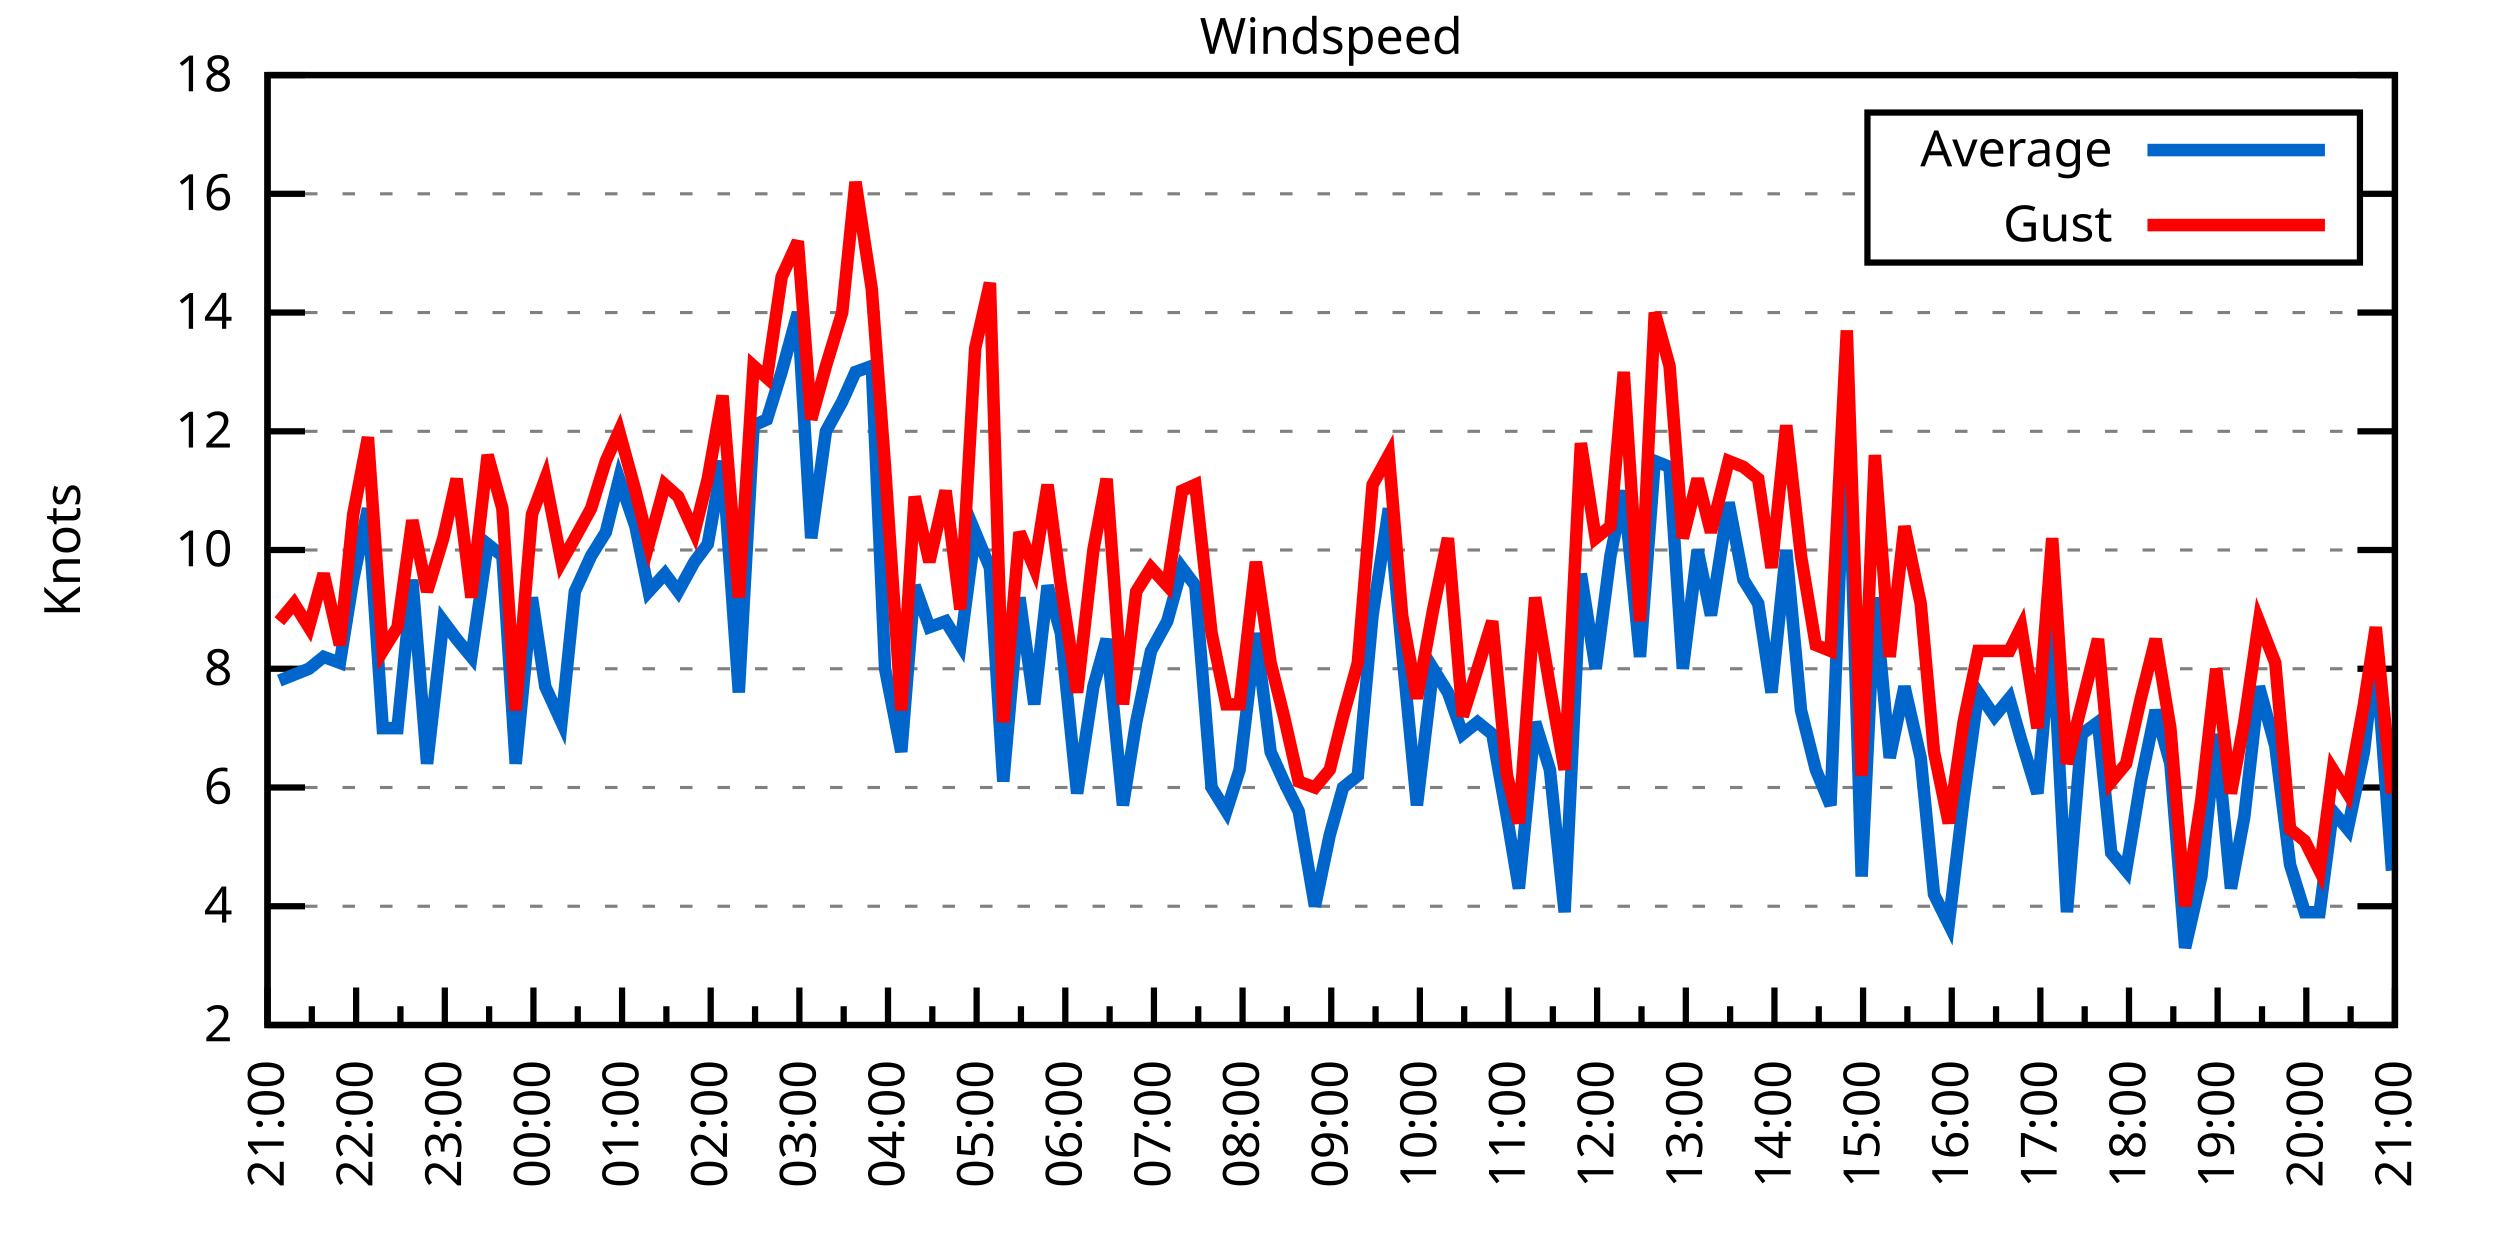
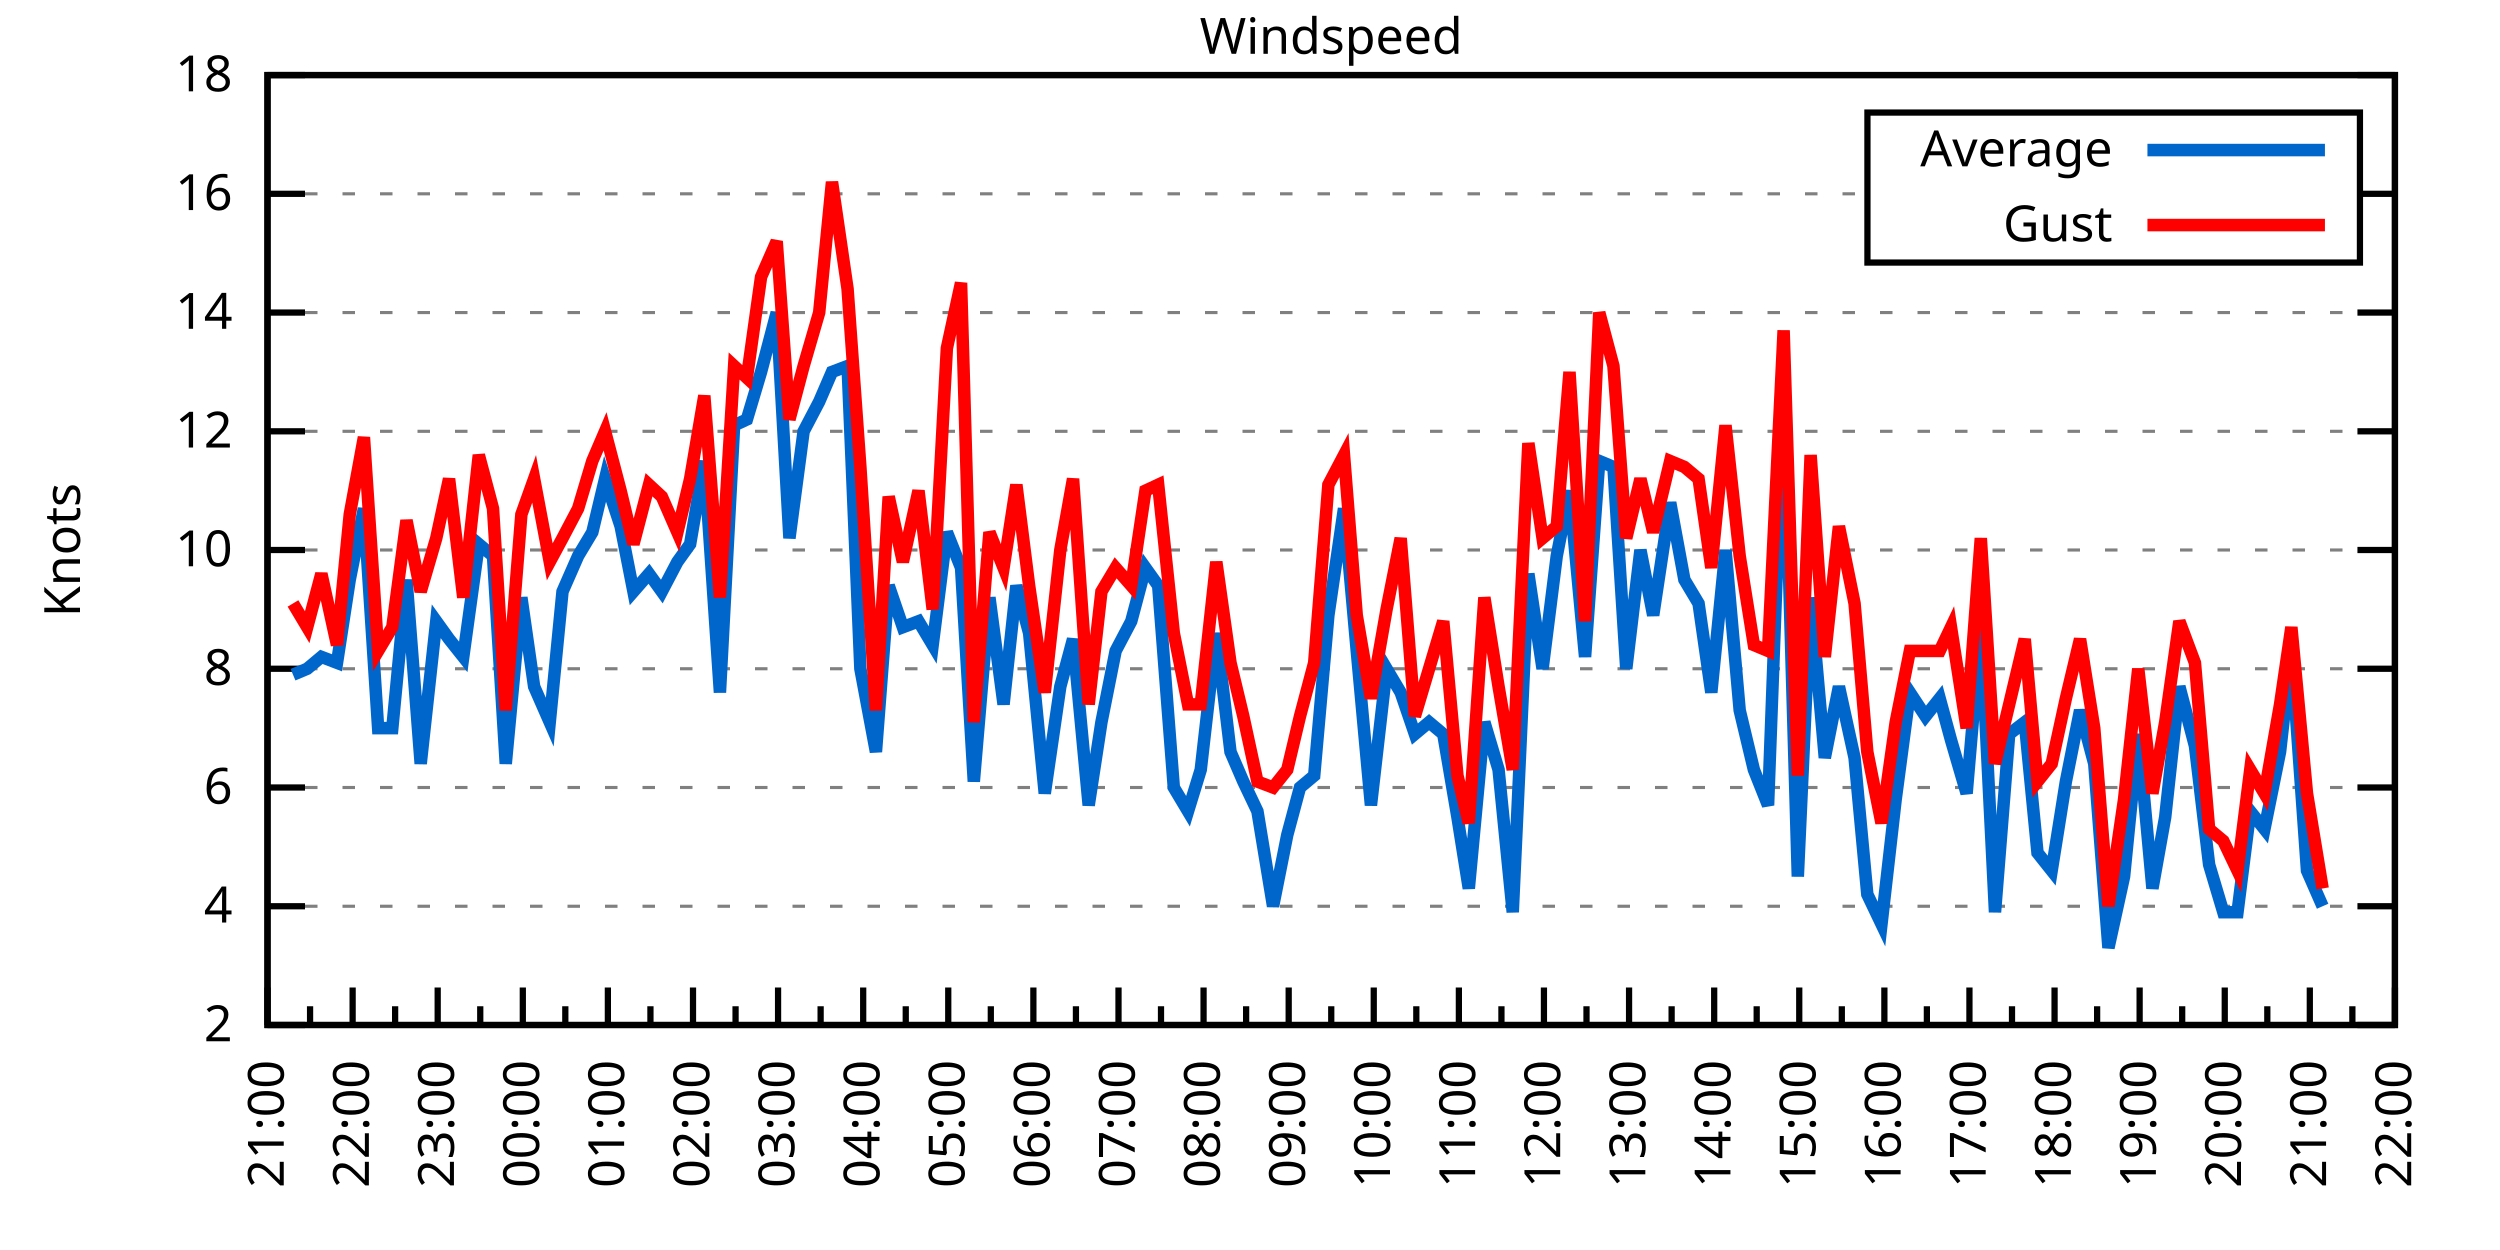
<svg xmlns="http://www.w3.org/2000/svg" xmlns:xlink="http://www.w3.org/1999/xlink" width="400" height="200" viewBox="0 0 400 200">
  <g id="gnuplot_canvas">
    <rect x="0" y="0" width="400" height="200" fill="none" />
    <defs>
      <circle id="gpDot" r="0.5" stroke-width="0.5" stroke="currentColor" />
      <path id="gpPt0" stroke-width="0.333" stroke="currentColor" d="M-1,0 h2 M0,-1 v2" />
      <path id="gpPt1" stroke-width="0.333" stroke="currentColor" d="M-1,-1 L1,1 M1,-1 L-1,1" />
      <path id="gpPt2" stroke-width="0.333" stroke="currentColor" d="M-1,0 L1,0 M0,-1 L0,1 M-1,-1 L1,1 M-1,1 L1,-1" />
      <rect id="gpPt3" stroke-width="0.333" stroke="currentColor" x="-1" y="-1" width="2" height="2" />
      <rect id="gpPt4" stroke-width="0.333" stroke="currentColor" fill="currentColor" x="-1" y="-1" width="2" height="2" />
      <circle id="gpPt5" stroke-width="0.333" stroke="currentColor" cx="0" cy="0" r="1" />
      <use xlink:href="#gpPt5" id="gpPt6" fill="currentColor" stroke="none" />
      <path id="gpPt7" stroke-width="0.333" stroke="currentColor" d="M0,-1.33 L-1.33,0.67 L1.33,0.67 z" />
      <use xlink:href="#gpPt7" id="gpPt8" fill="currentColor" stroke="none" />
      <use xlink:href="#gpPt7" id="gpPt9" stroke="currentColor" transform="rotate(180)" />
      <use xlink:href="#gpPt9" id="gpPt10" fill="currentColor" stroke="none" />
      <use xlink:href="#gpPt3" id="gpPt11" stroke="currentColor" transform="rotate(45)" />
      <use xlink:href="#gpPt11" id="gpPt12" fill="currentColor" stroke="none" />
      <path id="gpPt13" stroke-width="0.333" stroke="currentColor" d="M0,1.330 L1.265,0.411 L0.782,-1.067 L-0.782,-1.076 L-1.265,0.411 z" />
      <use xlink:href="#gpPt13" id="gpPt14" fill="currentColor" stroke="none" />
      <filter id="textbox" filterUnits="objectBoundingBox" x="0" y="0" height="1" width="1">
        <feFlood flood-color="white" flood-opacity="1" result="bgnd" />
        <feComposite in="SourceGraphic" in2="bgnd" operator="atop" />
      </filter>
      <filter id="greybox" filterUnits="objectBoundingBox" x="0" y="0" height="1" width="1">
        <feFlood flood-color="lightgrey" flood-opacity="1" result="grey" />
        <feComposite in="SourceGraphic" in2="grey" operator="atop" />
      </filter>
    </defs>
    <g fill="none" color="white" stroke="currentColor" stroke-width="1.00" stroke-linecap="butt" stroke-linejoin="miter">
</g>
    <g fill="none" color="black" stroke="currentColor" stroke-width="1.00" stroke-linecap="butt" stroke-linejoin="miter">
      <g stroke="none" shape-rendering="crispEdges">
        <polygon fill="rgb(255, 255, 255)" points="42.80,164.00 383.18,164.00 383.18,12.02 42.80,12.02 " />
      </g>
    </g>
    <g fill="none" color="black" stroke="currentColor" stroke-width="1.00" stroke-linecap="butt" stroke-linejoin="miter">
</g>
    <g fill="none" color="black" stroke="black" stroke-width="0.50" stroke-linecap="butt" stroke-linejoin="miter">
</g>
    <g fill="none" color="gray" stroke="currentColor" stroke-width="0.50" stroke-linecap="butt" stroke-linejoin="miter">
      <path stroke="gray" stroke-dasharray="2,4" class="gridline" d="M42.80,164.00 L383.19,164.00  " />
    </g>
    <g fill="none" color="gray" stroke="gray" stroke-width="1.00" stroke-linecap="butt" stroke-linejoin="miter">
</g>
    <g fill="none" color="black" stroke="currentColor" stroke-width="1.00" stroke-linecap="butt" stroke-linejoin="miter">
      <path stroke="black" d="M42.80,164.00 L48.80,164.00 M383.19,164.00 L377.19,164.00  " />
      <g transform="translate(37.20,166.60)" stroke="none" fill="black" font-family="Sans" font-size="8.00" text-anchor="end">
        <text>
          <tspan font-family="Sans"> 2</tspan>
        </text>
      </g>
    </g>
    <g fill="none" color="black" stroke="currentColor" stroke-width="1.00" stroke-linecap="butt" stroke-linejoin="miter">
</g>
    <g fill="none" color="black" stroke="black" stroke-width="0.50" stroke-linecap="butt" stroke-linejoin="miter">
</g>
    <g fill="none" color="gray" stroke="currentColor" stroke-width="0.50" stroke-linecap="butt" stroke-linejoin="miter">
      <path stroke="gray" stroke-dasharray="2,4" class="gridline" d="M42.80,145.00 L383.19,145.00  " />
    </g>
    <g fill="none" color="gray" stroke="gray" stroke-width="1.00" stroke-linecap="butt" stroke-linejoin="miter">
</g>
    <g fill="none" color="black" stroke="currentColor" stroke-width="1.00" stroke-linecap="butt" stroke-linejoin="miter">
      <path stroke="black" d="M42.80,145.00 L48.80,145.00 M383.19,145.00 L377.19,145.00  " />
      <g transform="translate(37.20,147.60)" stroke="none" fill="black" font-family="Sans" font-size="8.00" text-anchor="end">
        <text>
          <tspan font-family="Sans"> 4</tspan>
        </text>
      </g>
    </g>
    <g fill="none" color="black" stroke="currentColor" stroke-width="1.00" stroke-linecap="butt" stroke-linejoin="miter">
</g>
    <g fill="none" color="black" stroke="black" stroke-width="0.50" stroke-linecap="butt" stroke-linejoin="miter">
</g>
    <g fill="none" color="gray" stroke="currentColor" stroke-width="0.50" stroke-linecap="butt" stroke-linejoin="miter">
      <path stroke="gray" stroke-dasharray="2,4" class="gridline" d="M42.80,126.00 L383.19,126.00  " />
    </g>
    <g fill="none" color="gray" stroke="gray" stroke-width="1.00" stroke-linecap="butt" stroke-linejoin="miter">
</g>
    <g fill="none" color="black" stroke="currentColor" stroke-width="1.00" stroke-linecap="butt" stroke-linejoin="miter">
      <path stroke="black" d="M42.80,126.00 L48.80,126.00 M383.19,126.00 L377.19,126.00  " />
      <g transform="translate(37.20,128.60)" stroke="none" fill="black" font-family="Sans" font-size="8.00" text-anchor="end">
        <text>
          <tspan font-family="Sans"> 6</tspan>
        </text>
      </g>
    </g>
    <g fill="none" color="black" stroke="currentColor" stroke-width="1.00" stroke-linecap="butt" stroke-linejoin="miter">
</g>
    <g fill="none" color="black" stroke="black" stroke-width="0.50" stroke-linecap="butt" stroke-linejoin="miter">
</g>
    <g fill="none" color="gray" stroke="currentColor" stroke-width="0.50" stroke-linecap="butt" stroke-linejoin="miter">
      <path stroke="gray" stroke-dasharray="2,4" class="gridline" d="M42.80,107.00 L383.19,107.00  " />
    </g>
    <g fill="none" color="gray" stroke="gray" stroke-width="1.00" stroke-linecap="butt" stroke-linejoin="miter">
</g>
    <g fill="none" color="black" stroke="currentColor" stroke-width="1.00" stroke-linecap="butt" stroke-linejoin="miter">
      <path stroke="black" d="M42.80,107.00 L48.80,107.00 M383.19,107.00 L377.19,107.00  " />
      <g transform="translate(37.20,109.60)" stroke="none" fill="black" font-family="Sans" font-size="8.00" text-anchor="end">
        <text>
          <tspan font-family="Sans"> 8</tspan>
        </text>
      </g>
    </g>
    <g fill="none" color="black" stroke="currentColor" stroke-width="1.00" stroke-linecap="butt" stroke-linejoin="miter">
</g>
    <g fill="none" color="black" stroke="black" stroke-width="0.50" stroke-linecap="butt" stroke-linejoin="miter">
</g>
    <g fill="none" color="gray" stroke="currentColor" stroke-width="0.50" stroke-linecap="butt" stroke-linejoin="miter">
      <path stroke="gray" stroke-dasharray="2,4" class="gridline" d="M42.80,88.00 L383.19,88.00  " />
    </g>
    <g fill="none" color="gray" stroke="gray" stroke-width="1.00" stroke-linecap="butt" stroke-linejoin="miter">
</g>
    <g fill="none" color="black" stroke="currentColor" stroke-width="1.00" stroke-linecap="butt" stroke-linejoin="miter">
      <path stroke="black" d="M42.80,88.00 L48.80,88.00 M383.19,88.00 L377.19,88.00  " />
      <g transform="translate(37.20,90.60)" stroke="none" fill="black" font-family="Sans" font-size="8.00" text-anchor="end">
        <text>
          <tspan font-family="Sans"> 10</tspan>
        </text>
      </g>
    </g>
    <g fill="none" color="black" stroke="currentColor" stroke-width="1.00" stroke-linecap="butt" stroke-linejoin="miter">
</g>
    <g fill="none" color="black" stroke="black" stroke-width="0.50" stroke-linecap="butt" stroke-linejoin="miter">
</g>
    <g fill="none" color="gray" stroke="currentColor" stroke-width="0.50" stroke-linecap="butt" stroke-linejoin="miter">
      <path stroke="gray" stroke-dasharray="2,4" class="gridline" d="M42.80,69.01 L383.19,69.01  " />
    </g>
    <g fill="none" color="gray" stroke="gray" stroke-width="1.00" stroke-linecap="butt" stroke-linejoin="miter">
</g>
    <g fill="none" color="black" stroke="currentColor" stroke-width="1.00" stroke-linecap="butt" stroke-linejoin="miter">
      <path stroke="black" d="M42.80,69.01 L48.80,69.01 M383.19,69.01 L377.19,69.01  " />
      <g transform="translate(37.20,71.61)" stroke="none" fill="black" font-family="Sans" font-size="8.00" text-anchor="end">
        <text>
          <tspan font-family="Sans"> 12</tspan>
        </text>
      </g>
    </g>
    <g fill="none" color="black" stroke="currentColor" stroke-width="1.00" stroke-linecap="butt" stroke-linejoin="miter">
</g>
    <g fill="none" color="black" stroke="black" stroke-width="0.50" stroke-linecap="butt" stroke-linejoin="miter">
</g>
    <g fill="none" color="gray" stroke="currentColor" stroke-width="0.50" stroke-linecap="butt" stroke-linejoin="miter">
      <path stroke="gray" stroke-dasharray="2,4" class="gridline" d="M42.80,50.01 L383.19,50.01  " />
    </g>
    <g fill="none" color="gray" stroke="gray" stroke-width="1.00" stroke-linecap="butt" stroke-linejoin="miter">
</g>
    <g fill="none" color="black" stroke="currentColor" stroke-width="1.00" stroke-linecap="butt" stroke-linejoin="miter">
      <path stroke="black" d="M42.80,50.01 L48.80,50.01 M383.19,50.01 L377.19,50.01  " />
      <g transform="translate(37.20,52.61)" stroke="none" fill="black" font-family="Sans" font-size="8.00" text-anchor="end">
        <text>
          <tspan font-family="Sans"> 14</tspan>
        </text>
      </g>
    </g>
    <g fill="none" color="black" stroke="currentColor" stroke-width="1.00" stroke-linecap="butt" stroke-linejoin="miter">
</g>
    <g fill="none" color="black" stroke="black" stroke-width="0.50" stroke-linecap="butt" stroke-linejoin="miter">
</g>
    <g fill="none" color="gray" stroke="currentColor" stroke-width="0.50" stroke-linecap="butt" stroke-linejoin="miter">
      <path stroke="gray" stroke-dasharray="2,4" class="gridline" d="M42.80,31.01 L298.79,31.01 M377.59,31.01 L383.19,31.01  " />
    </g>
    <g fill="none" color="gray" stroke="gray" stroke-width="1.00" stroke-linecap="butt" stroke-linejoin="miter">
</g>
    <g fill="none" color="black" stroke="currentColor" stroke-width="1.00" stroke-linecap="butt" stroke-linejoin="miter">
      <path stroke="black" d="M42.80,31.01 L48.80,31.01 M383.19,31.01 L377.19,31.01  " />
      <g transform="translate(37.20,33.61)" stroke="none" fill="black" font-family="Sans" font-size="8.00" text-anchor="end">
        <text>
          <tspan font-family="Sans"> 16</tspan>
        </text>
      </g>
    </g>
    <g fill="none" color="black" stroke="currentColor" stroke-width="1.00" stroke-linecap="butt" stroke-linejoin="miter">
</g>
    <g fill="none" color="black" stroke="black" stroke-width="0.50" stroke-linecap="butt" stroke-linejoin="miter">
</g>
    <g fill="none" color="gray" stroke="currentColor" stroke-width="0.50" stroke-linecap="butt" stroke-linejoin="miter">
      <path stroke="gray" stroke-dasharray="2,4" class="gridline" d="M42.80,12.01 L383.19,12.01  " />
    </g>
    <g fill="none" color="gray" stroke="gray" stroke-width="1.00" stroke-linecap="butt" stroke-linejoin="miter">
</g>
    <g fill="none" color="black" stroke="currentColor" stroke-width="1.00" stroke-linecap="butt" stroke-linejoin="miter">
      <path stroke="black" d="M42.80,12.01 L48.80,12.01 M383.19,12.01 L377.19,12.01  " />
      <g transform="translate(37.20,14.61)" stroke="none" fill="black" font-family="Sans" font-size="8.00" text-anchor="end">
        <text>
          <tspan font-family="Sans"> 18</tspan>
        </text>
      </g>
    </g>
    <g fill="none" color="black" stroke="currentColor" stroke-width="1.00" stroke-linecap="butt" stroke-linejoin="miter">
      <path stroke="black" d="M42.80,164.00 L42.80,158.00  " />
      <g transform="translate(45.40,169.60) rotate(270)" stroke="none" fill="black" font-family="Sans" font-size="8.00" text-anchor="end">
        <text>
          <tspan font-family="Sans">21:00</tspan>
        </text>
      </g>
    </g>
    <g fill="none" color="black" stroke="currentColor" stroke-width="1.00" stroke-linecap="butt" stroke-linejoin="miter">
-       <path stroke="black" d="M49.89,164.00 L49.89,161.00 M56.98,164.00 L56.98,158.00  " />
-       <g transform="translate(59.58,169.60) rotate(270)" stroke="none" fill="black" font-family="Sans" font-size="8.00" text-anchor="end">
+       <path stroke="black" d="M49.61,164.00 L49.61,161.00 M56.42,164.00 L56.42,158.00  " />
+       <g transform="translate(59.02,169.60) rotate(270)" stroke="none" fill="black" font-family="Sans" font-size="8.00" text-anchor="end">
        <text>
          <tspan font-family="Sans">22:00</tspan>
        </text>
      </g>
    </g>
    <g fill="none" color="black" stroke="currentColor" stroke-width="1.00" stroke-linecap="butt" stroke-linejoin="miter">
-       <path stroke="black" d="M64.07,164.00 L64.07,161.00 M71.17,164.00 L71.17,158.00  " />
-       <g transform="translate(73.77,169.60) rotate(270)" stroke="none" fill="black" font-family="Sans" font-size="8.00" text-anchor="end">
+       <path stroke="black" d="M63.22,164.00 L63.22,161.00 M70.03,164.00 L70.03,158.00  " />
+       <g transform="translate(72.63,169.60) rotate(270)" stroke="none" fill="black" font-family="Sans" font-size="8.00" text-anchor="end">
        <text>
          <tspan font-family="Sans">23:00</tspan>
        </text>
      </g>
    </g>
    <g fill="none" color="black" stroke="currentColor" stroke-width="1.00" stroke-linecap="butt" stroke-linejoin="miter">
-       <path stroke="black" d="M78.26,164.00 L78.26,161.00 M85.35,164.00 L85.35,158.00  " />
-       <g transform="translate(87.95,169.60) rotate(270)" stroke="none" fill="black" font-family="Sans" font-size="8.00" text-anchor="end">
+       <path stroke="black" d="M76.84,164.00 L76.84,161.00 M83.65,164.00 L83.65,158.00  " />
+       <g transform="translate(86.25,169.60) rotate(270)" stroke="none" fill="black" font-family="Sans" font-size="8.00" text-anchor="end">
        <text>
          <tspan font-family="Sans">00:00</tspan>
        </text>
      </g>
    </g>
    <g fill="none" color="black" stroke="currentColor" stroke-width="1.00" stroke-linecap="butt" stroke-linejoin="miter">
-       <path stroke="black" d="M92.44,164.00 L92.44,161.00 M99.53,164.00 L99.53,158.00  " />
-       <g transform="translate(102.13,169.60) rotate(270)" stroke="none" fill="black" font-family="Sans" font-size="8.00" text-anchor="end">
+       <path stroke="black" d="M90.45,164.00 L90.45,161.00 M97.26,164.00 L97.26,158.00  " />
+       <g transform="translate(99.86,169.60) rotate(270)" stroke="none" fill="black" font-family="Sans" font-size="8.00" text-anchor="end">
        <text>
          <tspan font-family="Sans">01:00</tspan>
        </text>
      </g>
    </g>
    <g fill="none" color="black" stroke="currentColor" stroke-width="1.00" stroke-linecap="butt" stroke-linejoin="miter">
-       <path stroke="black" d="M106.62,164.00 L106.62,161.00 M113.71,164.00 L113.71,158.00  " />
-       <g transform="translate(116.31,169.60) rotate(270)" stroke="none" fill="black" font-family="Sans" font-size="8.00" text-anchor="end">
+       <path stroke="black" d="M104.07,164.00 L104.07,161.00 M110.88,164.00 L110.88,158.00  " />
+       <g transform="translate(113.48,169.60) rotate(270)" stroke="none" fill="black" font-family="Sans" font-size="8.00" text-anchor="end">
        <text>
          <tspan font-family="Sans">02:00</tspan>
        </text>
      </g>
    </g>
    <g fill="none" color="black" stroke="currentColor" stroke-width="1.00" stroke-linecap="butt" stroke-linejoin="miter">
-       <path stroke="black" d="M120.81,164.00 L120.81,161.00 M127.90,164.00 L127.90,158.00  " />
-       <g transform="translate(130.50,169.60) rotate(270)" stroke="none" fill="black" font-family="Sans" font-size="8.00" text-anchor="end">
+       <path stroke="black" d="M117.69,164.00 L117.69,161.00 M124.49,164.00 L124.49,158.00  " />
+       <g transform="translate(127.09,169.60) rotate(270)" stroke="none" fill="black" font-family="Sans" font-size="8.00" text-anchor="end">
        <text>
          <tspan font-family="Sans">03:00</tspan>
        </text>
      </g>
    </g>
    <g fill="none" color="black" stroke="currentColor" stroke-width="1.00" stroke-linecap="butt" stroke-linejoin="miter">
-       <path stroke="black" d="M134.99,164.00 L134.99,161.00 M142.08,164.00 L142.08,158.00  " />
-       <g transform="translate(144.68,169.60) rotate(270)" stroke="none" fill="black" font-family="Sans" font-size="8.00" text-anchor="end">
+       <path stroke="black" d="M131.30,164.00 L131.30,161.00 M138.11,164.00 L138.11,158.00  " />
+       <g transform="translate(140.71,169.60) rotate(270)" stroke="none" fill="black" font-family="Sans" font-size="8.00" text-anchor="end">
        <text>
          <tspan font-family="Sans">04:00</tspan>
        </text>
      </g>
    </g>
    <g fill="none" color="black" stroke="currentColor" stroke-width="1.00" stroke-linecap="butt" stroke-linejoin="miter">
-       <path stroke="black" d="M149.17,164.00 L149.17,161.00 M156.26,164.00 L156.26,158.00  " />
-       <g transform="translate(158.86,169.60) rotate(270)" stroke="none" fill="black" font-family="Sans" font-size="8.00" text-anchor="end">
+       <path stroke="black" d="M144.92,164.00 L144.92,161.00 M151.72,164.00 L151.72,158.00  " />
+       <g transform="translate(154.32,169.60) rotate(270)" stroke="none" fill="black" font-family="Sans" font-size="8.00" text-anchor="end">
        <text>
          <tspan font-family="Sans">05:00</tspan>
        </text>
      </g>
    </g>
    <g fill="none" color="black" stroke="currentColor" stroke-width="1.00" stroke-linecap="butt" stroke-linejoin="miter">
-       <path stroke="black" d="M163.35,164.00 L163.35,161.00 M170.45,164.00 L170.45,158.00  " />
-       <g transform="translate(173.05,169.60) rotate(270)" stroke="none" fill="black" font-family="Sans" font-size="8.00" text-anchor="end">
+       <path stroke="black" d="M158.53,164.00 L158.53,161.00 M165.34,164.00 L165.34,158.00  " />
+       <g transform="translate(167.94,169.60) rotate(270)" stroke="none" fill="black" font-family="Sans" font-size="8.00" text-anchor="end">
        <text>
          <tspan font-family="Sans">06:00</tspan>
        </text>
      </g>
    </g>
    <g fill="none" color="black" stroke="currentColor" stroke-width="1.00" stroke-linecap="butt" stroke-linejoin="miter">
-       <path stroke="black" d="M177.54,164.00 L177.54,161.00 M184.63,164.00 L184.63,158.00  " />
-       <g transform="translate(187.23,169.60) rotate(270)" stroke="none" fill="black" font-family="Sans" font-size="8.00" text-anchor="end">
+       <path stroke="black" d="M172.15,164.00 L172.15,161.00 M178.96,164.00 L178.96,158.00  " />
+       <g transform="translate(181.56,169.60) rotate(270)" stroke="none" fill="black" font-family="Sans" font-size="8.00" text-anchor="end">
        <text>
          <tspan font-family="Sans">07:00</tspan>
        </text>
      </g>
    </g>
    <g fill="none" color="black" stroke="currentColor" stroke-width="1.00" stroke-linecap="butt" stroke-linejoin="miter">
-       <path stroke="black" d="M191.72,164.00 L191.72,161.00 M198.81,164.00 L198.81,158.00  " />
-       <g transform="translate(201.41,169.60) rotate(270)" stroke="none" fill="black" font-family="Sans" font-size="8.00" text-anchor="end">
+       <path stroke="black" d="M185.76,164.00 L185.76,161.00 M192.57,164.00 L192.57,158.00  " />
+       <g transform="translate(195.17,169.60) rotate(270)" stroke="none" fill="black" font-family="Sans" font-size="8.00" text-anchor="end">
        <text>
          <tspan font-family="Sans">08:00</tspan>
        </text>
      </g>
    </g>
    <g fill="none" color="black" stroke="currentColor" stroke-width="1.00" stroke-linecap="butt" stroke-linejoin="miter">
-       <path stroke="black" d="M205.90,164.00 L205.90,161.00 M213.00,164.00 L213.00,158.00  " />
-       <g transform="translate(215.60,169.60) rotate(270)" stroke="none" fill="black" font-family="Sans" font-size="8.00" text-anchor="end">
+       <path stroke="black" d="M199.38,164.00 L199.38,161.00 M206.19,164.00 L206.19,158.00  " />
+       <g transform="translate(208.79,169.60) rotate(270)" stroke="none" fill="black" font-family="Sans" font-size="8.00" text-anchor="end">
        <text>
          <tspan font-family="Sans">09:00</tspan>
        </text>
      </g>
    </g>
    <g fill="none" color="black" stroke="currentColor" stroke-width="1.00" stroke-linecap="butt" stroke-linejoin="miter">
-       <path stroke="black" d="M220.09,164.00 L220.09,161.00 M227.18,164.00 L227.18,158.00  " />
-       <g transform="translate(229.78,169.60) rotate(270)" stroke="none" fill="black" font-family="Sans" font-size="8.00" text-anchor="end">
+       <path stroke="black" d="M213.00,164.00 L213.00,161.00 M219.80,164.00 L219.80,158.00  " />
+       <g transform="translate(222.40,169.60) rotate(270)" stroke="none" fill="black" font-family="Sans" font-size="8.00" text-anchor="end">
        <text>
          <tspan font-family="Sans">10:00</tspan>
        </text>
      </g>
    </g>
    <g fill="none" color="black" stroke="currentColor" stroke-width="1.00" stroke-linecap="butt" stroke-linejoin="miter">
-       <path stroke="black" d="M234.27,164.00 L234.27,161.00 M241.36,164.00 L241.36,158.00  " />
-       <g transform="translate(243.96,169.60) rotate(270)" stroke="none" fill="black" font-family="Sans" font-size="8.00" text-anchor="end">
+       <path stroke="black" d="M226.61,164.00 L226.61,161.00 M233.42,164.00 L233.42,158.00  " />
+       <g transform="translate(236.02,169.60) rotate(270)" stroke="none" fill="black" font-family="Sans" font-size="8.00" text-anchor="end">
        <text>
          <tspan font-family="Sans">11:00</tspan>
        </text>
      </g>
    </g>
    <g fill="none" color="black" stroke="currentColor" stroke-width="1.00" stroke-linecap="butt" stroke-linejoin="miter">
-       <path stroke="black" d="M248.45,164.00 L248.45,161.00 M255.54,164.00 L255.54,158.00  " />
-       <g transform="translate(258.14,169.60) rotate(270)" stroke="none" fill="black" font-family="Sans" font-size="8.00" text-anchor="end">
+       <path stroke="black" d="M240.23,164.00 L240.23,161.00 M247.03,164.00 L247.03,158.00  " />
+       <g transform="translate(249.63,169.60) rotate(270)" stroke="none" fill="black" font-family="Sans" font-size="8.00" text-anchor="end">
        <text>
          <tspan font-family="Sans">12:00</tspan>
        </text>
      </g>
    </g>
    <g fill="none" color="black" stroke="currentColor" stroke-width="1.00" stroke-linecap="butt" stroke-linejoin="miter">
-       <path stroke="black" d="M262.64,164.00 L262.64,161.00 M269.73,164.00 L269.73,158.00  " />
-       <g transform="translate(272.33,169.60) rotate(270)" stroke="none" fill="black" font-family="Sans" font-size="8.00" text-anchor="end">
+       <path stroke="black" d="M253.84,164.00 L253.84,161.00 M260.65,164.00 L260.65,158.00  " />
+       <g transform="translate(263.25,169.60) rotate(270)" stroke="none" fill="black" font-family="Sans" font-size="8.00" text-anchor="end">
        <text>
          <tspan font-family="Sans">13:00</tspan>
        </text>
      </g>
    </g>
    <g fill="none" color="black" stroke="currentColor" stroke-width="1.00" stroke-linecap="butt" stroke-linejoin="miter">
-       <path stroke="black" d="M276.82,164.00 L276.82,161.00 M283.91,164.00 L283.91,158.00  " />
-       <g transform="translate(286.51,169.60) rotate(270)" stroke="none" fill="black" font-family="Sans" font-size="8.00" text-anchor="end">
+       <path stroke="black" d="M267.46,164.00 L267.46,161.00 M274.27,164.00 L274.27,158.00  " />
+       <g transform="translate(276.87,169.60) rotate(270)" stroke="none" fill="black" font-family="Sans" font-size="8.00" text-anchor="end">
        <text>
          <tspan font-family="Sans">14:00</tspan>
        </text>
      </g>
    </g>
    <g fill="none" color="black" stroke="currentColor" stroke-width="1.00" stroke-linecap="butt" stroke-linejoin="miter">
-       <path stroke="black" d="M291.00,164.00 L291.00,161.00 M298.09,164.00 L298.09,158.00  " />
-       <g transform="translate(300.69,169.60) rotate(270)" stroke="none" fill="black" font-family="Sans" font-size="8.00" text-anchor="end">
+       <path stroke="black" d="M281.07,164.00 L281.07,161.00 M287.88,164.00 L287.88,158.00  " />
+       <g transform="translate(290.48,169.60) rotate(270)" stroke="none" fill="black" font-family="Sans" font-size="8.00" text-anchor="end">
        <text>
          <tspan font-family="Sans">15:00</tspan>
        </text>
      </g>
    </g>
    <g fill="none" color="black" stroke="currentColor" stroke-width="1.00" stroke-linecap="butt" stroke-linejoin="miter">
-       <path stroke="black" d="M305.18,164.00 L305.18,161.00 M312.28,164.00 L312.28,158.00  " />
-       <g transform="translate(314.88,169.60) rotate(270)" stroke="none" fill="black" font-family="Sans" font-size="8.00" text-anchor="end">
+       <path stroke="black" d="M294.69,164.00 L294.69,161.00 M301.50,164.00 L301.50,158.00  " />
+       <g transform="translate(304.10,169.60) rotate(270)" stroke="none" fill="black" font-family="Sans" font-size="8.00" text-anchor="end">
        <text>
          <tspan font-family="Sans">16:00</tspan>
        </text>
      </g>
    </g>
    <g fill="none" color="black" stroke="currentColor" stroke-width="1.00" stroke-linecap="butt" stroke-linejoin="miter">
-       <path stroke="black" d="M319.37,164.00 L319.37,161.00 M326.46,164.00 L326.46,158.00  " />
-       <g transform="translate(329.06,169.60) rotate(270)" stroke="none" fill="black" font-family="Sans" font-size="8.00" text-anchor="end">
+       <path stroke="black" d="M308.30,164.00 L308.30,161.00 M315.11,164.00 L315.11,158.00  " />
+       <g transform="translate(317.71,169.60) rotate(270)" stroke="none" fill="black" font-family="Sans" font-size="8.00" text-anchor="end">
        <text>
          <tspan font-family="Sans">17:00</tspan>
        </text>
      </g>
    </g>
    <g fill="none" color="black" stroke="currentColor" stroke-width="1.00" stroke-linecap="butt" stroke-linejoin="miter">
-       <path stroke="black" d="M333.55,164.00 L333.55,161.00 M340.64,164.00 L340.64,158.00  " />
-       <g transform="translate(343.24,169.60) rotate(270)" stroke="none" fill="black" font-family="Sans" font-size="8.00" text-anchor="end">
+       <path stroke="black" d="M321.92,164.00 L321.92,161.00 M328.73,164.00 L328.73,158.00  " />
+       <g transform="translate(331.33,169.60) rotate(270)" stroke="none" fill="black" font-family="Sans" font-size="8.00" text-anchor="end">
        <text>
          <tspan font-family="Sans">18:00</tspan>
        </text>
      </g>
    </g>
    <g fill="none" color="black" stroke="currentColor" stroke-width="1.00" stroke-linecap="butt" stroke-linejoin="miter">
-       <path stroke="black" d="M347.73,164.00 L347.73,161.00 M354.82,164.00 L354.82,158.00  " />
-       <g transform="translate(357.42,169.60) rotate(270)" stroke="none" fill="black" font-family="Sans" font-size="8.00" text-anchor="end">
+       <path stroke="black" d="M335.54,164.00 L335.54,161.00 M342.34,164.00 L342.34,158.00  " />
+       <g transform="translate(344.94,169.60) rotate(270)" stroke="none" fill="black" font-family="Sans" font-size="8.00" text-anchor="end">
        <text>
          <tspan font-family="Sans">19:00</tspan>
        </text>
      </g>
    </g>
    <g fill="none" color="black" stroke="currentColor" stroke-width="1.00" stroke-linecap="butt" stroke-linejoin="miter">
-       <path stroke="black" d="M361.92,164.00 L361.92,161.00 M369.01,164.00 L369.01,158.00  " />
-       <g transform="translate(371.61,169.60) rotate(270)" stroke="none" fill="black" font-family="Sans" font-size="8.00" text-anchor="end">
+       <path stroke="black" d="M349.15,164.00 L349.15,161.00 M355.96,164.00 L355.96,158.00  " />
+       <g transform="translate(358.56,169.60) rotate(270)" stroke="none" fill="black" font-family="Sans" font-size="8.00" text-anchor="end">
        <text>
          <tspan font-family="Sans">20:00</tspan>
        </text>
      </g>
    </g>
    <g fill="none" color="black" stroke="currentColor" stroke-width="1.00" stroke-linecap="butt" stroke-linejoin="miter">
-       <path stroke="black" d="M376.10,164.00 L376.10,161.00 M383.19,164.00 L383.19,158.00  " />
+       <path stroke="black" d="M362.77,164.00 L362.77,161.00 M369.57,164.00 L369.57,158.00  " />
+       <g transform="translate(372.17,169.60) rotate(270)" stroke="none" fill="black" font-family="Sans" font-size="8.00" text-anchor="end">
+         <text>
+           <tspan font-family="Sans">21:00</tspan>
+         </text>
+       </g>
+     </g>
+     <g fill="none" color="black" stroke="currentColor" stroke-width="1.00" stroke-linecap="butt" stroke-linejoin="miter">
+       <path stroke="black" d="M376.38,164.00 L376.38,161.00 M383.19,164.00 L383.19,158.00  " />
      <g transform="translate(385.79,169.60) rotate(270)" stroke="none" fill="black" font-family="Sans" font-size="8.00" text-anchor="end">
        <text>
-           <tspan font-family="Sans">21:00</tspan>
+           <tspan font-family="Sans">22:00</tspan>
        </text>
      </g>
    </g>
    <g fill="none" color="black" stroke="currentColor" stroke-width="1.00" stroke-linecap="butt" stroke-linejoin="miter">
</g>
    <g fill="none" color="black" stroke="currentColor" stroke-width="1.00" stroke-linecap="butt" stroke-linejoin="miter">
      <path stroke="black" d="M42.80,12.01 L42.80,164.00 L383.19,164.00 L383.19,12.01 L42.80,12.01 Z  " />
    </g>
    <g fill="none" color="black" stroke="currentColor" stroke-width="1.00" stroke-linecap="butt" stroke-linejoin="miter">
      <g transform="translate(12.80,88.01) rotate(270)" stroke="none" fill="black" font-family="Sans" font-size="8.00" text-anchor="middle">
        <text>
          <tspan font-family="Sans">Knots</tspan>
        </text>
      </g>
    </g>
    <g fill="none" color="black" stroke="currentColor" stroke-width="1.00" stroke-linecap="butt" stroke-linejoin="miter">
</g>
    <g fill="none" color="black" stroke="currentColor" stroke-width="1.00" stroke-linecap="butt" stroke-linejoin="miter">
      <path stroke="black" d="M298.79,42.01 L298.79,18.01 L377.59,18.01 L377.59,42.01 L298.79,42.01 Z  " />
    </g>
    <g id="Windspeed_plot_1">
      <g fill="none" color="white" stroke="black" stroke-width="2.00" stroke-linecap="butt" stroke-linejoin="miter">
</g>
      <g fill="none" color="black" stroke="currentColor" stroke-width="2.00" stroke-linecap="butt" stroke-linejoin="miter">
        <g transform="translate(337.99,26.61)" stroke="none" fill="black" font-family="Sans" font-size="8.00" text-anchor="end">
          <text>
            <tspan font-family="Sans">Average</tspan>
          </text>
        </g>
      </g>
      <g fill="none" color="black" stroke="currentColor" stroke-width="2.00" stroke-linecap="butt" stroke-linejoin="miter">
-         <path stroke="rgb(  0, 102, 204)" d="M343.59,24.01 L371.99,24.01 M44.69,108.90 L47.05,107.95 L49.42,107.00 L51.78,105.10 L54.38,106.05 L56.51,92.75   L58.87,81.36 L61.24,116.50 L63.60,116.50 L65.97,92.75 L68.33,122.20 L70.93,99.40 L73.06,102.25 L75.42,105.10   L78.02,87.06 L80.38,88.95 L82.51,122.20 L85.11,95.60 L87.24,109.85 L89.84,115.55 L91.97,94.65 L94.57,88.95   L96.93,85.16 L99.06,76.61 L101.66,84.21 L103.79,94.65 L106.39,91.80 L108.51,94.65 L111.11,89.90 L113.24,87.06   L115.61,73.76 L118.21,110.80 L120.57,68.06 L122.70,67.11 L125.06,59.51 L127.66,50.01 L129.79,86.11 L132.15,69.01   L134.75,64.26 L136.88,59.51 L139.48,58.56 L141.61,107.00 L144.21,120.30 L146.34,93.70 L148.70,100.35 L151.30,99.40   L153.66,103.20 L156.03,85.16 L158.39,90.85 L160.52,125.05 L163.12,95.60 L165.48,112.70 L167.61,93.70 L169.74,101.30   L172.34,126.95 L174.94,109.85 L177.06,102.25 L179.67,128.85 L181.79,115.55 L184.16,104.15 L186.76,99.40 L189.12,90.85   L191.25,93.70 L193.85,126.00 L196.21,129.80 L198.34,123.15 L200.94,101.30 L203.30,120.30 L205.43,125.05 L207.79,129.80   L210.39,145.00 L212.76,133.60 L214.89,126.00 L217.25,124.10 L219.61,98.45 L222.21,81.36 L224.34,104.15 L226.71,128.85   L229.31,107.00 L231.67,110.80 L234.03,117.45 L236.40,115.55 L238.76,117.45 L241.12,130.75 L243.02,142.15 L245.62,115.55   L247.98,123.15 L250.34,145.95 L252.94,91.80 L255.31,107.00 L257.67,88.95 L259.80,78.51 L262.40,105.10 L264.76,73.76   L267.13,74.71 L269.25,107.00 L271.62,88.00 L273.75,98.45 L276.58,80.41 L278.95,92.75 L281.31,96.55 L283.44,110.80   L285.80,88.00 L288.16,113.65 L290.53,123.15 L292.89,128.85 L295.49,62.36 L297.86,140.25 L299.98,95.60 L302.35,121.25   L304.71,109.85 L307.31,121.25 L309.44,143.10 L311.80,147.85 L314.17,127.90 L316.53,110.80 L319.13,114.60 L321.49,111.75   L323.39,118.40 L325.99,126.95 L328.35,100.35 L330.71,145.95 L333.08,117.45 L335.68,115.55 L337.80,136.45 L340.17,139.30   L342.53,125.05 L344.90,113.65 L347.26,122.20 L349.62,151.65 L352.22,140.25 L354.59,117.45 L356.95,142.15 L359.08,130.75   L361.44,109.85 L364.04,119.35 L366.41,138.35 L368.77,145.95 L371.13,145.95 L373.26,129.80 L375.63,132.65 L378.23,120.30   L380.12,104.15 L382.72,139.30  " />
+         <path stroke="rgb(  0, 102, 204)" d="M343.59,24.01 L371.99,24.01 M46.88,107.95 L49.15,107.00 L51.42,105.10 L53.92,106.05 L55.96,92.75 L58.23,81.36   L60.50,116.50 L62.77,116.50 L65.04,92.75 L67.31,122.20 L69.80,99.40 L71.85,102.25 L74.12,105.10 L76.61,87.06   L78.88,88.95 L80.92,122.20 L83.42,95.60 L85.46,109.85 L87.96,115.55 L90.00,94.65 L92.50,88.95 L94.77,85.16   L96.81,76.61 L99.30,84.21 L101.35,94.65 L103.84,91.80 L105.89,94.65 L108.38,89.90 L110.42,87.06 L112.69,73.76   L115.19,110.80 L117.46,68.06 L119.50,67.11 L121.77,59.51 L124.27,50.01 L126.31,86.11 L128.58,69.01 L131.07,64.26   L133.12,59.51 L135.61,58.56 L137.66,107.00 L140.15,120.30 L142.19,93.70 L144.46,100.35 L146.96,99.40 L149.23,103.20   L151.50,85.16 L153.77,90.85 L155.81,125.05 L158.31,95.60 L160.57,112.70 L162.62,93.70 L164.66,101.30 L167.16,126.95   L169.65,109.85 L171.69,102.25 L174.19,128.85 L176.23,115.55 L178.50,104.15 L181.00,99.40 L183.27,90.85 L185.31,93.70   L187.81,126.00 L190.08,129.80 L192.12,123.15 L194.61,101.30 L196.88,120.30 L198.93,125.05 L201.19,129.80 L203.69,145.00   L205.96,133.60 L208.00,126.00 L210.27,124.10 L212.54,98.45 L215.04,81.36 L217.08,104.15 L219.35,128.85 L221.85,107.00   L224.11,110.80 L226.38,117.45 L228.65,115.55 L230.92,117.45 L233.19,130.75 L235.01,142.15 L237.50,115.55 L239.77,123.15   L242.04,145.95 L244.54,91.80 L246.81,107.00 L249.08,88.95 L251.12,78.51 L253.61,105.10 L255.88,73.76 L258.15,74.71   L260.20,107.00 L262.47,88.00 L264.51,98.45 L267.23,80.41 L269.50,92.75 L271.77,96.55 L273.81,110.80 L276.08,88.00   L278.35,113.65 L280.62,123.15 L282.89,128.85 L285.38,62.36 L287.65,140.25 L289.70,95.60 L291.97,121.25 L294.23,109.85   L296.73,121.25 L298.77,143.10 L301.04,147.85 L303.31,127.90 L305.58,110.80 L308.08,114.60 L310.35,111.75 L312.16,118.40   L314.66,126.95 L316.93,100.35 L319.20,145.95 L321.47,117.45 L323.96,115.55 L326.00,136.45 L328.27,139.30 L330.54,125.05   L332.81,113.65 L335.08,122.20 L337.35,151.65 L339.85,140.25 L342.12,117.45 L344.39,142.15 L346.43,130.75 L348.70,109.85   L351.19,119.35 L353.46,138.35 L355.73,145.95 L358.00,145.95 L360.04,129.80 L362.31,132.65 L364.81,120.30 L366.62,104.15   L369.12,139.30 L371.62,145.00  " />
      </g>
    </g>
    <g id="Windspeed_plot_2">
      <g fill="none" color="black" stroke="currentColor" stroke-width="2.00" stroke-linecap="butt" stroke-linejoin="miter">
        <g transform="translate(337.99,38.61)" stroke="none" fill="black" font-family="Sans" font-size="8.00" text-anchor="end">
          <text>
            <tspan font-family="Sans">Gust</tspan>
          </text>
        </g>
      </g>
      <g fill="none" color="black" stroke="currentColor" stroke-width="2.00" stroke-linecap="butt" stroke-linejoin="miter">
-         <path stroke="rgb(255,   0,   0)" d="M343.59,36.01 L371.99,36.01 M44.69,99.40 L47.05,96.55 L49.42,100.35 L51.78,91.80 L54.38,103.20 L56.51,82.31   L58.87,69.96 L61.24,104.15 L63.60,100.35 L65.97,83.26 L68.33,94.65 L70.93,86.11 L73.06,76.61 L75.42,95.60   L78.02,72.81 L80.38,81.36 L82.51,113.65 L85.11,82.31 L87.24,76.61 L89.84,89.90 L91.97,86.11 L94.57,81.36   L96.93,73.76 L99.06,69.01 L101.66,78.51 L103.79,87.06 L106.39,77.56 L108.51,79.46 L111.11,85.16 L113.24,76.61   L115.61,63.31 L118.21,95.60 L120.57,58.56 L122.70,60.46 L125.06,44.31 L127.66,38.61 L129.79,67.11 L132.15,58.56   L134.75,50.01 L136.88,29.11 L139.48,46.21 L141.61,74.71 L144.21,113.65 L146.34,79.46 L148.70,89.90 L151.30,78.51   L153.66,97.50 L156.03,55.71 L158.39,45.26 L160.52,115.55 L163.12,85.16 L165.48,90.85 L167.61,77.56 L169.74,93.70   L172.34,110.80 L174.94,88.00 L177.06,76.61 L179.67,112.70 L181.79,94.65 L184.16,90.85 L186.76,93.70 L189.12,78.51   L191.25,77.56 L193.85,101.30 L196.21,112.70 L198.34,112.70 L200.94,89.90 L203.30,106.05 L205.43,114.60 L207.79,125.05   L210.39,126.00 L212.76,123.15 L214.89,114.60 L217.25,106.05 L219.61,77.56 L222.21,72.81 L224.34,98.45 L226.71,111.75   L229.31,97.50 L231.67,86.11 L234.03,114.60 L236.40,107.00 L238.76,99.40 L241.12,124.10 L243.02,131.70 L245.62,95.60   L247.98,109.85 L250.34,123.15 L252.94,70.91 L255.31,86.11 L257.67,84.21 L259.80,59.51 L262.40,99.40 L264.76,50.01   L267.13,58.56 L269.25,86.11 L271.62,76.61 L273.75,85.16 L276.58,73.76 L278.95,74.71 L281.31,76.61 L283.44,90.85   L285.80,68.06 L288.16,88.95 L290.53,103.20 L292.89,104.15 L295.49,52.86 L297.86,124.10 L299.98,72.81 L302.35,105.10   L304.71,84.21 L307.31,96.55 L309.44,120.30 L311.80,131.70 L314.17,115.55 L316.53,104.15 L319.13,104.15 L321.49,104.15   L323.39,100.35 L325.99,116.50 L328.35,86.11 L330.71,122.20 L333.08,112.70 L335.68,102.25 L337.80,125.05 L340.17,122.20   L342.53,111.75 L344.90,102.25 L347.26,116.50 L349.62,145.00 L352.22,127.90 L354.59,107.00 L356.95,126.95 L359.08,115.55   L361.44,99.40 L364.04,106.05 L366.41,132.65 L368.77,134.55 L371.13,139.30 L373.26,123.15 L375.63,126.95 L378.23,112.70   L380.12,100.35 L382.72,126.95  " />
+         <path stroke="rgb(255,   0,   0)" d="M343.59,36.01 L371.99,36.01 M46.88,96.55 L49.15,100.35 L51.42,91.80 L53.92,103.20 L55.96,82.31 L58.23,69.96   L60.50,104.15 L62.77,100.35 L65.04,83.26 L67.31,94.65 L69.80,86.11 L71.85,76.61 L74.12,95.60 L76.61,72.81   L78.88,81.36 L80.92,113.65 L83.42,82.31 L85.46,76.61 L87.96,89.90 L90.00,86.11 L92.50,81.36 L94.77,73.76   L96.81,69.01 L99.30,78.51 L101.35,87.06 L103.84,77.56 L105.89,79.46 L108.38,85.16 L110.42,76.61 L112.69,63.31   L115.19,95.60 L117.46,58.56 L119.50,60.46 L121.77,44.31 L124.27,38.61 L126.31,67.11 L128.58,58.56 L131.07,50.01   L133.12,29.11 L135.61,46.21 L137.66,74.71 L140.15,113.65 L142.19,79.46 L144.46,89.90 L146.96,78.51 L149.23,97.50   L151.50,55.71 L153.77,45.26 L155.81,115.55 L158.31,85.16 L160.57,90.85 L162.62,77.56 L164.66,93.70 L167.16,110.80   L169.65,88.00 L171.69,76.61 L174.19,112.70 L176.23,94.65 L178.50,90.85 L181.00,93.70 L183.27,78.51 L185.31,77.56   L187.81,101.30 L190.08,112.70 L192.12,112.70 L194.61,89.90 L196.88,106.05 L198.93,114.60 L201.19,125.05 L203.69,126.00   L205.96,123.15 L208.00,114.60 L210.27,106.05 L212.54,77.56 L215.04,72.81 L217.08,98.45 L219.35,111.75 L221.85,97.50   L224.11,86.11 L226.38,114.60 L228.65,107.00 L230.92,99.40 L233.19,124.10 L235.01,131.70 L237.50,95.60 L239.77,109.85   L242.04,123.15 L244.54,70.91 L246.81,86.11 L249.08,84.21 L251.12,59.51 L253.61,99.40 L255.88,50.01 L258.15,58.56   L260.20,86.11 L262.47,76.61 L264.51,85.16 L267.23,73.76 L269.50,74.71 L271.77,76.61 L273.81,90.85 L276.08,68.06   L278.35,88.95 L280.62,103.20 L282.89,104.15 L285.38,52.86 L287.65,124.10 L289.70,72.81 L291.97,105.10 L294.23,84.21   L296.73,96.55 L298.77,120.30 L301.04,131.70 L303.31,115.55 L305.58,104.15 L308.08,104.15 L310.35,104.15 L312.16,100.35   L314.66,116.50 L316.93,86.11 L319.20,122.20 L321.47,112.70 L323.96,102.25 L326.00,125.05 L328.27,122.20 L330.54,111.75   L332.81,102.25 L335.08,116.50 L337.35,145.00 L339.85,127.90 L342.12,107.00 L344.39,126.95 L346.43,115.55 L348.70,99.40   L351.19,106.05 L353.46,132.65 L355.73,134.55 L358.00,139.30 L360.04,123.15 L362.31,126.95 L364.81,112.70 L366.62,100.35   L369.12,126.95 L371.62,142.15  " />
      </g>
    </g>
    <g fill="none" color="black" stroke="currentColor" stroke-width="2.00" stroke-linecap="butt" stroke-linejoin="miter">
</g>
    <g fill="none" color="black" stroke="black" stroke-width="1.00" stroke-linecap="butt" stroke-linejoin="miter">
</g>
    <g fill="none" color="black" stroke="currentColor" stroke-width="1.00" stroke-linecap="butt" stroke-linejoin="miter">
      <path stroke="black" d="M42.80,12.01 L42.80,164.00 L383.19,164.00 L383.19,12.01 L42.80,12.01 Z  " />
    </g>
    <g fill="none" color="black" stroke="currentColor" stroke-width="1.00" stroke-linecap="butt" stroke-linejoin="miter">
      <g transform="translate(212.99,8.61)" stroke="none" fill="black" font-family="Sans" font-size="8.00" text-anchor="middle">
        <text>
          <tspan font-family="Sans">Windspeed</tspan>
        </text>
      </g>
    </g>
    <g fill="none" color="black" stroke="currentColor" stroke-width="1.00" stroke-linecap="butt" stroke-linejoin="miter">
</g>
  </g>
</svg>
